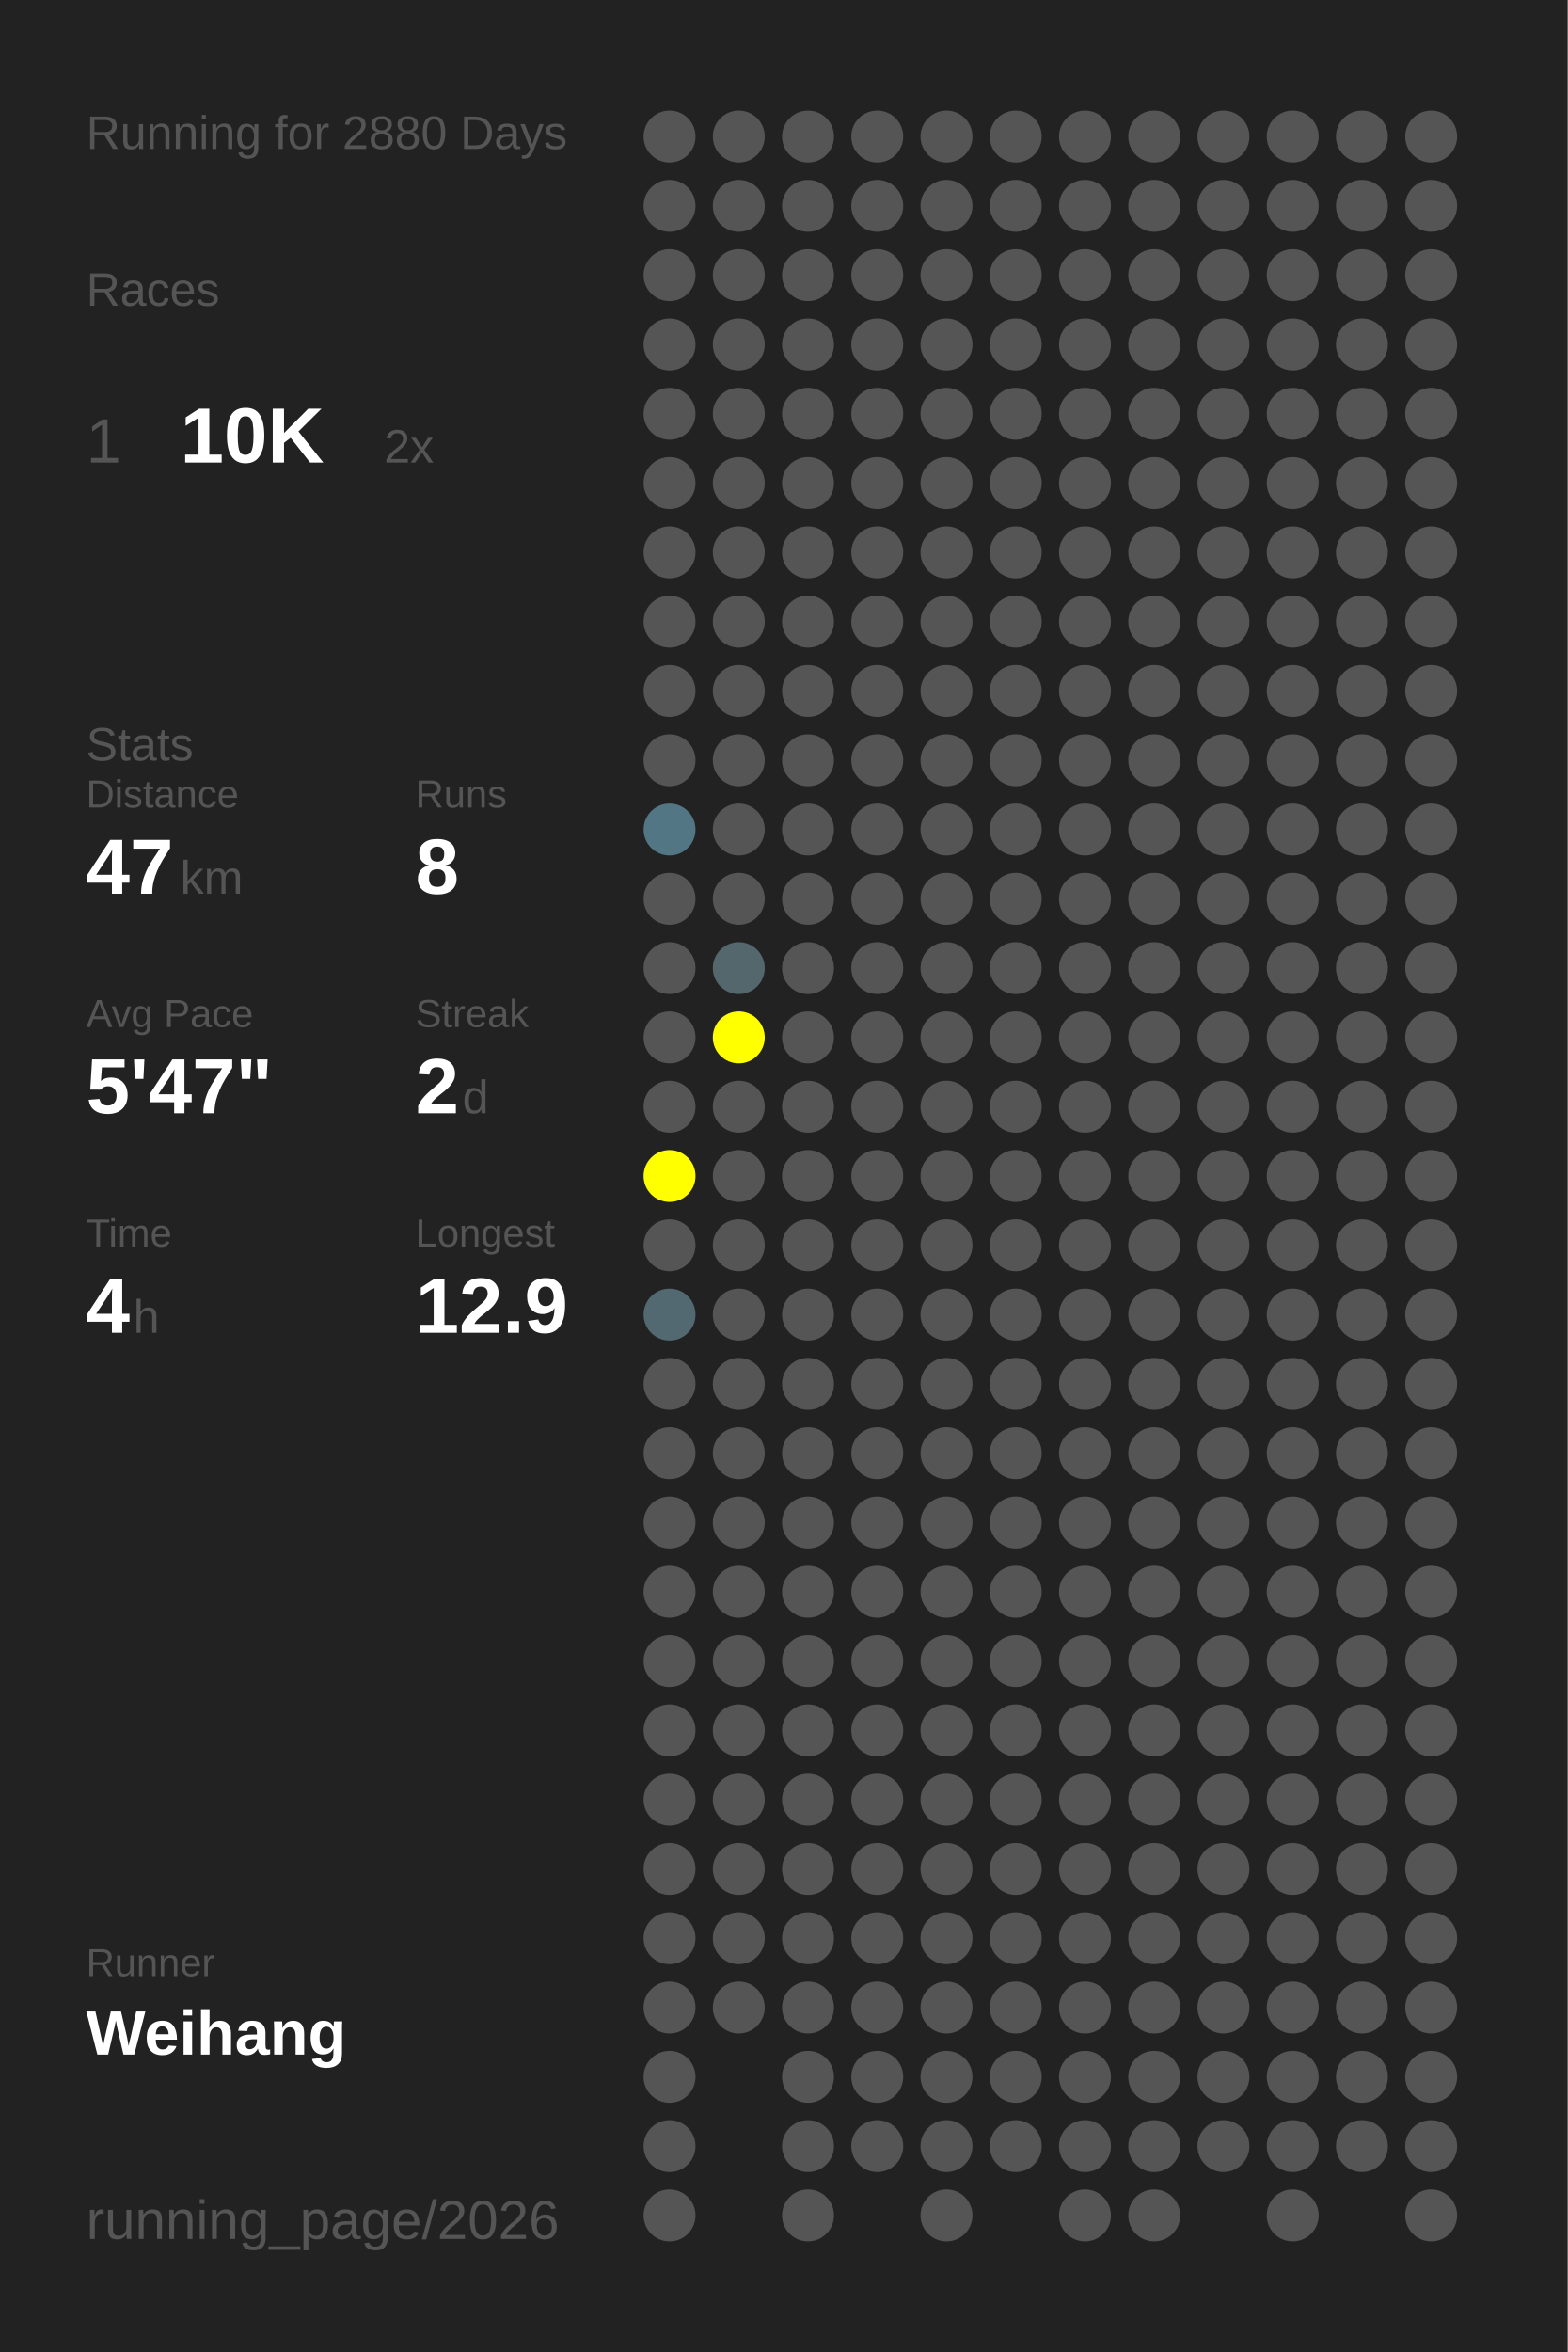
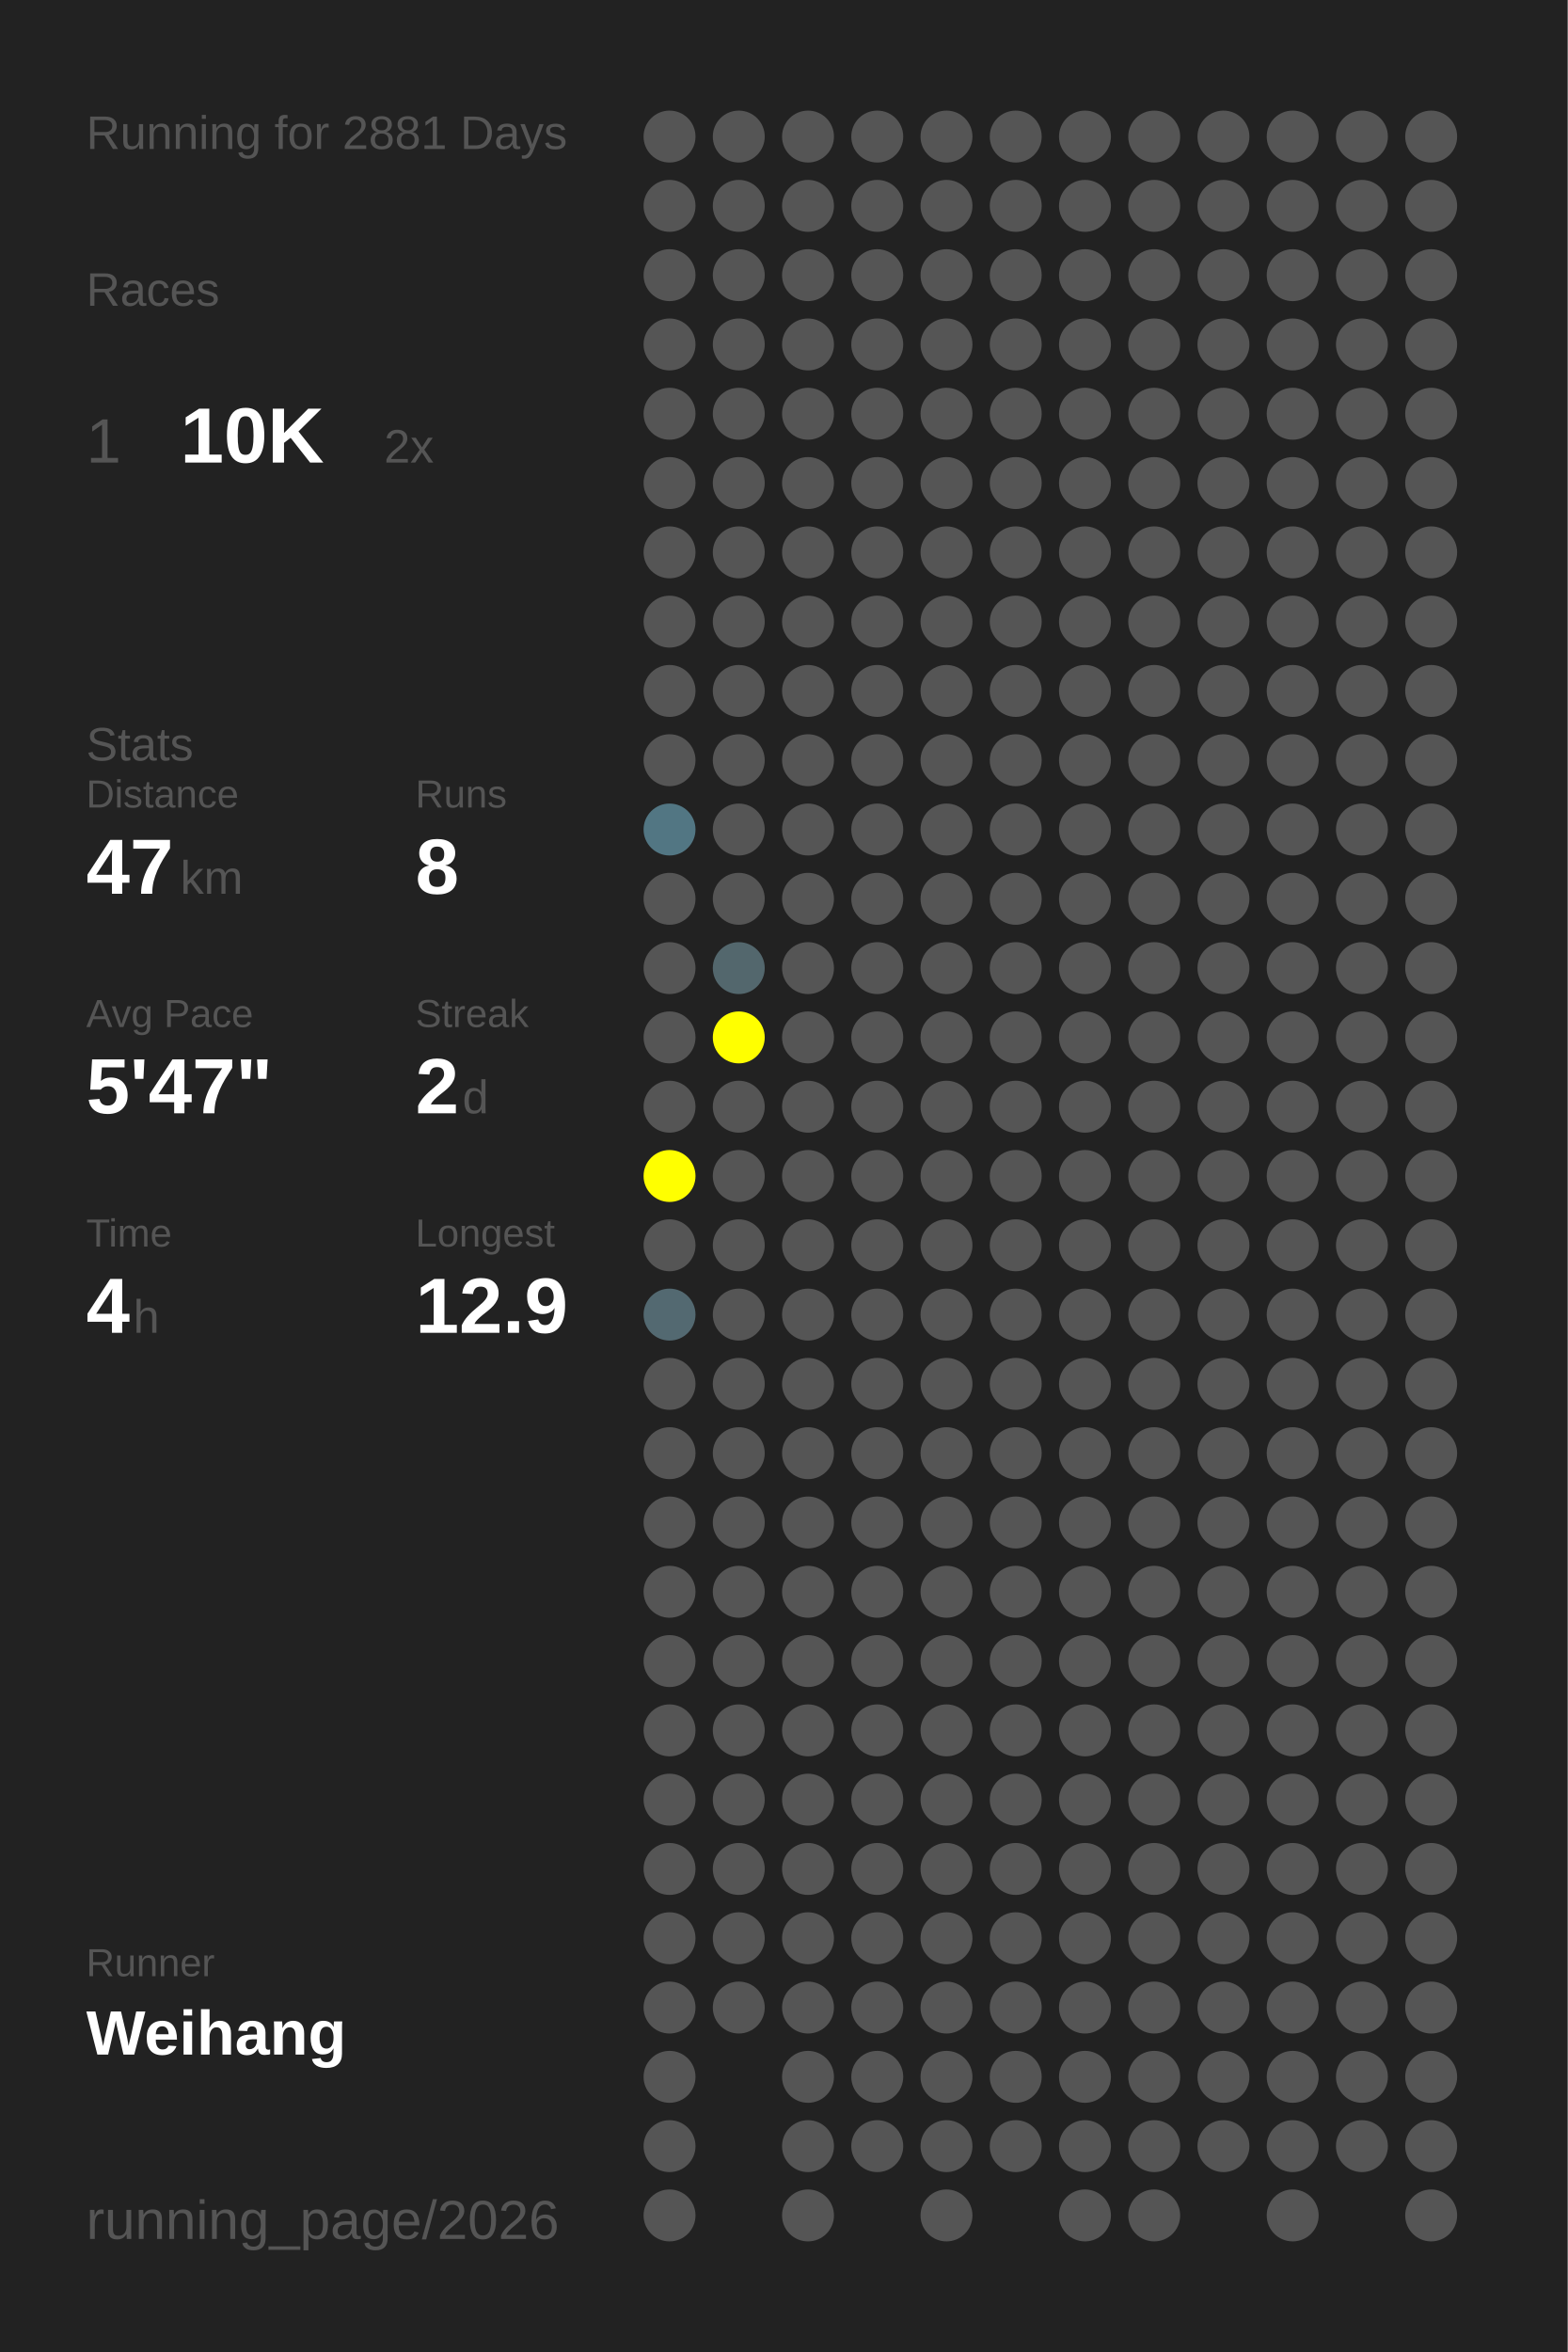
<svg xmlns="http://www.w3.org/2000/svg" baseProfile="full" height="300mm" version="1.1" viewBox="0,0,200,300" width="200mm">
  <defs />
  <rect fill="#222222" height="300" width="200" x="0" y="0" />
-   <text fill="#555555" style="font-size:6px; font-family:Arial;" x="11" y="19">Running for 2880 Days</text>
+   <text fill="#555555" style="font-size:6px; font-family:Arial;" x="11" y="19">Running for 2881 Days</text>
  <text fill="#555555" style="font-size:6px; font-family:Arial;" x="11" y="39">Races</text>
  <text fill="#555555" style="font-size:8px; font-family:Arial;" x="11" y="59">1</text>
  <text fill="#FFFFFF" style="font-size:10px; font-family:Arial; font-weight:bold;" x="23" y="59">10K</text>
  <text fill="#555555" style="font-size:6px; font-family:Arial;" x="49" y="59">2x</text>
  <text fill="#555555" style="font-size:6px; font-family:Arial;" x="11" y="97">Stats</text>
  <text fill="#555555" style="font-size:5px; font-family:Arial;" x="11" y="103">Distance</text>
  <text fill="#FFFFFF" style="font-size:10px; font-family:Arial; font-weight:bold;" x="11" y="114">47</text>
  <text fill="#555555" style="font-size:6px; font-family:Arial;" x="23" y="114">km</text>
  <text fill="#555555" style="font-size:5px; font-family:Arial;" x="53" y="103">Runs</text>
  <text fill="#FFFFFF" style="font-size:10px; font-family:Arial; font-weight:bold;" x="53" y="114">8</text>
  <text fill="#555555" style="font-size:5px; font-family:Arial;" x="11" y="131">Avg Pace</text>
  <text fill="#FFFFFF" style="font-size:10px; font-family:Arial; font-weight:bold;" x="11" y="142">5'47"</text>
  <text fill="#555555" style="font-size:5px; font-family:Arial;" x="53" y="131">Streak</text>
  <text fill="#FFFFFF" style="font-size:10px; font-family:Arial; font-weight:bold;" x="53" y="142">2</text>
  <text fill="#555555" style="font-size:6px; font-family:Arial;" x="59" y="142">d</text>
  <text fill="#555555" style="font-size:5px; font-family:Arial;" x="11" y="159">Time</text>
  <text fill="#FFFFFF" style="font-size:10px; font-family:Arial; font-weight:bold;" x="11" y="170">4</text>
  <text fill="#555555" style="font-size:6px; font-family:Arial;" x="17" y="170">h</text>
  <text fill="#555555" style="font-size:5px; font-family:Arial;" x="53" y="159">Longest</text>
  <text fill="#FFFFFF" style="font-size:10px; font-family:Arial; font-weight:bold;" x="53" y="170">12.9</text>
  <text fill="#555555" style="font-size:5px; font-family:Arial;" x="11" y="252.065">Runner</text>
  <text fill="#FFFFFF" style="font-size:8px; font-family:Arial; font-weight:bold;" x="11" y="262.065">Weihang</text>
  <text fill="#555555" style="font-size:7px; font-family:Arial;" x="11" y="285.581">running_page/2026</text>
  <circle cx="85.417" cy="17.419" fill="#555555" r="3.312" />
  <circle cx="85.417" cy="26.258" fill="#555555" r="3.312" />
  <circle cx="85.417" cy="35.097" fill="#555555" r="3.312" />
  <circle cx="85.417" cy="43.935" fill="#555555" r="3.312" />
  <circle cx="85.417" cy="52.774" fill="#555555" r="3.312" />
  <circle cx="85.417" cy="61.613" fill="#555555" r="3.312" />
  <circle cx="85.417" cy="70.452" fill="#555555" r="3.312" />
  <circle cx="85.417" cy="79.29" fill="#555555" r="3.312" />
  <circle cx="85.417" cy="88.129" fill="#555555" r="3.312" />
  <circle cx="85.417" cy="96.968" fill="#555555" r="3.312" />
  <circle cx="85.417" cy="105.806" fill="#527683" r="3.312" />
  <circle cx="85.417" cy="114.645" fill="#555555" r="3.312" />
  <circle cx="85.417" cy="123.484" fill="#555555" r="3.312" />
  <circle cx="85.417" cy="132.323" fill="#555555" r="3.312" />
  <circle cx="85.417" cy="141.161" fill="#555555" r="3.312" />
  <circle cx="85.417" cy="150" fill="#FFFF00" r="3.312" />
  <circle cx="85.417" cy="158.839" fill="#555555" r="3.312" />
  <circle cx="85.417" cy="167.677" fill="#536971" r="3.312" />
  <circle cx="85.417" cy="176.516" fill="#555555" r="3.312" />
  <circle cx="85.417" cy="185.355" fill="#555555" r="3.312" />
  <circle cx="85.417" cy="194.194" fill="#555555" r="3.312" />
  <circle cx="85.417" cy="203.032" fill="#555555" r="3.312" />
  <circle cx="85.417" cy="211.871" fill="#555555" r="3.312" />
  <circle cx="85.417" cy="220.71" fill="#555555" r="3.312" />
  <circle cx="85.417" cy="229.548" fill="#555555" r="3.312" />
  <circle cx="85.417" cy="238.387" fill="#555555" r="3.312" />
  <circle cx="85.417" cy="247.226" fill="#555555" r="3.312" />
  <circle cx="85.417" cy="256.065" fill="#555555" r="3.312" />
  <circle cx="85.417" cy="264.903" fill="#555555" r="3.312" />
  <circle cx="85.417" cy="273.742" fill="#555555" r="3.312" />
  <circle cx="85.417" cy="282.581" fill="#555555" r="3.312" />
  <circle cx="94.25" cy="17.419" fill="#555555" r="3.312" />
  <circle cx="94.25" cy="26.258" fill="#555555" r="3.312" />
  <circle cx="94.25" cy="35.097" fill="#555555" r="3.312" />
  <circle cx="94.25" cy="43.935" fill="#555555" r="3.312" />
  <circle cx="94.25" cy="52.774" fill="#555555" r="3.312" />
  <circle cx="94.25" cy="61.613" fill="#555555" r="3.312" />
  <circle cx="94.25" cy="70.452" fill="#555555" r="3.312" />
  <circle cx="94.25" cy="79.29" fill="#555555" r="3.312" />
  <circle cx="94.25" cy="88.129" fill="#555555" r="3.312" />
  <circle cx="94.25" cy="96.968" fill="#555555" r="3.312" />
  <circle cx="94.25" cy="105.806" fill="#555555" r="3.312" />
  <circle cx="94.25" cy="114.645" fill="#555555" r="3.312" />
  <circle cx="94.25" cy="123.484" fill="#53676d" r="3.312" />
  <circle cx="94.25" cy="132.323" fill="#FFFF00" r="3.312" />
  <circle cx="94.25" cy="141.161" fill="#555555" r="3.312" />
  <circle cx="94.25" cy="150" fill="#555555" r="3.312" />
  <circle cx="94.25" cy="158.839" fill="#555555" r="3.312" />
  <circle cx="94.25" cy="167.677" fill="#555555" r="3.312" />
  <circle cx="94.25" cy="176.516" fill="#555555" r="3.312" />
  <circle cx="94.25" cy="185.355" fill="#555555" r="3.312" />
  <circle cx="94.25" cy="194.194" fill="#555555" r="3.312" />
  <circle cx="94.25" cy="203.032" fill="#555555" r="3.312" />
  <circle cx="94.25" cy="211.871" fill="#555555" r="3.312" />
  <circle cx="94.25" cy="220.71" fill="#555555" r="3.312" />
  <circle cx="94.25" cy="229.548" fill="#555555" r="3.312" />
  <circle cx="94.25" cy="238.387" fill="#555555" r="3.312" />
  <circle cx="94.25" cy="247.226" fill="#555555" r="3.312" />
  <circle cx="94.25" cy="256.065" fill="#555555" r="3.312" />
  <circle cx="103.083" cy="17.419" fill="#555555" r="3.312" />
  <circle cx="103.083" cy="26.258" fill="#555555" r="3.312" />
  <circle cx="103.083" cy="35.097" fill="#555555" r="3.312" />
  <circle cx="103.083" cy="43.935" fill="#555555" r="3.312" />
  <circle cx="103.083" cy="52.774" fill="#555555" r="3.312" />
  <circle cx="103.083" cy="61.613" fill="#555555" r="3.312" />
  <circle cx="103.083" cy="70.452" fill="#555555" r="3.312" />
  <circle cx="103.083" cy="79.29" fill="#555555" r="3.312" />
  <circle cx="103.083" cy="88.129" fill="#555555" r="3.312" />
  <circle cx="103.083" cy="96.968" fill="#555555" r="3.312" />
  <circle cx="103.083" cy="105.806" fill="#555555" r="3.312" />
  <circle cx="103.083" cy="114.645" fill="#555555" r="3.312" />
  <circle cx="103.083" cy="123.484" fill="#555555" r="3.312" />
  <circle cx="103.083" cy="132.323" fill="#555555" r="3.312" />
  <circle cx="103.083" cy="141.161" fill="#555555" r="3.312" />
  <circle cx="103.083" cy="150" fill="#555555" r="3.312" />
  <circle cx="103.083" cy="158.839" fill="#555555" r="3.312" />
  <circle cx="103.083" cy="167.677" fill="#555555" r="3.312" />
  <circle cx="103.083" cy="176.516" fill="#555555" r="3.312" />
  <circle cx="103.083" cy="185.355" fill="#555555" r="3.312" />
  <circle cx="103.083" cy="194.194" fill="#555555" r="3.312" />
  <circle cx="103.083" cy="203.032" fill="#555555" r="3.312" />
  <circle cx="103.083" cy="211.871" fill="#555555" r="3.312" />
  <circle cx="103.083" cy="220.71" fill="#555555" r="3.312" />
  <circle cx="103.083" cy="229.548" fill="#555555" r="3.312" />
  <circle cx="103.083" cy="238.387" fill="#555555" r="3.312" />
  <circle cx="103.083" cy="247.226" fill="#555555" r="3.312" />
  <circle cx="103.083" cy="256.065" fill="#555555" r="3.312" />
  <circle cx="103.083" cy="264.903" fill="#555555" r="3.312" />
  <circle cx="103.083" cy="273.742" fill="#555555" r="3.312" />
  <circle cx="103.083" cy="282.581" fill="#555555" r="3.312" />
  <circle cx="111.917" cy="17.419" fill="#555555" r="3.312" />
  <circle cx="111.917" cy="26.258" fill="#555555" r="3.312" />
  <circle cx="111.917" cy="35.097" fill="#555555" r="3.312" />
  <circle cx="111.917" cy="43.935" fill="#555555" r="3.312" />
  <circle cx="111.917" cy="52.774" fill="#555555" r="3.312" />
  <circle cx="111.917" cy="61.613" fill="#555555" r="3.312" />
  <circle cx="111.917" cy="70.452" fill="#555555" r="3.312" />
  <circle cx="111.917" cy="79.29" fill="#555555" r="3.312" />
  <circle cx="111.917" cy="88.129" fill="#555555" r="3.312" />
  <circle cx="111.917" cy="96.968" fill="#555555" r="3.312" />
  <circle cx="111.917" cy="105.806" fill="#555555" r="3.312" />
  <circle cx="111.917" cy="114.645" fill="#555555" r="3.312" />
  <circle cx="111.917" cy="123.484" fill="#555555" r="3.312" />
  <circle cx="111.917" cy="132.323" fill="#555555" r="3.312" />
  <circle cx="111.917" cy="141.161" fill="#555555" r="3.312" />
  <circle cx="111.917" cy="150" fill="#555555" r="3.312" />
  <circle cx="111.917" cy="158.839" fill="#555555" r="3.312" />
  <circle cx="111.917" cy="167.677" fill="#555555" r="3.312" />
  <circle cx="111.917" cy="176.516" fill="#555555" r="3.312" />
  <circle cx="111.917" cy="185.355" fill="#555555" r="3.312" />
  <circle cx="111.917" cy="194.194" fill="#555555" r="3.312" />
  <circle cx="111.917" cy="203.032" fill="#555555" r="3.312" />
  <circle cx="111.917" cy="211.871" fill="#555555" r="3.312" />
  <circle cx="111.917" cy="220.71" fill="#555555" r="3.312" />
  <circle cx="111.917" cy="229.548" fill="#555555" r="3.312" />
  <circle cx="111.917" cy="238.387" fill="#555555" r="3.312" />
  <circle cx="111.917" cy="247.226" fill="#555555" r="3.312" />
  <circle cx="111.917" cy="256.065" fill="#555555" r="3.312" />
  <circle cx="111.917" cy="264.903" fill="#555555" r="3.312" />
  <circle cx="111.917" cy="273.742" fill="#555555" r="3.312" />
  <circle cx="120.75" cy="17.419" fill="#555555" r="3.312" />
  <circle cx="120.75" cy="26.258" fill="#555555" r="3.312" />
  <circle cx="120.75" cy="35.097" fill="#555555" r="3.312" />
  <circle cx="120.75" cy="43.935" fill="#555555" r="3.312" />
  <circle cx="120.75" cy="52.774" fill="#555555" r="3.312" />
  <circle cx="120.75" cy="61.613" fill="#555555" r="3.312" />
  <circle cx="120.75" cy="70.452" fill="#555555" r="3.312" />
  <circle cx="120.75" cy="79.29" fill="#555555" r="3.312" />
  <circle cx="120.75" cy="88.129" fill="#555555" r="3.312" />
  <circle cx="120.75" cy="96.968" fill="#555555" r="3.312" />
  <circle cx="120.75" cy="105.806" fill="#555555" r="3.312" />
  <circle cx="120.75" cy="114.645" fill="#555555" r="3.312" />
  <circle cx="120.75" cy="123.484" fill="#555555" r="3.312" />
  <circle cx="120.75" cy="132.323" fill="#555555" r="3.312" />
  <circle cx="120.75" cy="141.161" fill="#555555" r="3.312" />
  <circle cx="120.75" cy="150" fill="#555555" r="3.312" />
  <circle cx="120.75" cy="158.839" fill="#555555" r="3.312" />
  <circle cx="120.75" cy="167.677" fill="#555555" r="3.312" />
  <circle cx="120.75" cy="176.516" fill="#555555" r="3.312" />
  <circle cx="120.75" cy="185.355" fill="#555555" r="3.312" />
  <circle cx="120.75" cy="194.194" fill="#555555" r="3.312" />
  <circle cx="120.75" cy="203.032" fill="#555555" r="3.312" />
  <circle cx="120.75" cy="211.871" fill="#555555" r="3.312" />
  <circle cx="120.75" cy="220.71" fill="#555555" r="3.312" />
  <circle cx="120.75" cy="229.548" fill="#555555" r="3.312" />
  <circle cx="120.75" cy="238.387" fill="#555555" r="3.312" />
  <circle cx="120.75" cy="247.226" fill="#555555" r="3.312" />
  <circle cx="120.75" cy="256.065" fill="#555555" r="3.312" />
  <circle cx="120.75" cy="264.903" fill="#555555" r="3.312" />
  <circle cx="120.75" cy="273.742" fill="#555555" r="3.312" />
  <circle cx="120.75" cy="282.581" fill="#555555" r="3.312" />
  <circle cx="129.583" cy="17.419" fill="#555555" r="3.312" />
  <circle cx="129.583" cy="26.258" fill="#555555" r="3.312" />
  <circle cx="129.583" cy="35.097" fill="#555555" r="3.312" />
  <circle cx="129.583" cy="43.935" fill="#555555" r="3.312" />
  <circle cx="129.583" cy="52.774" fill="#555555" r="3.312" />
  <circle cx="129.583" cy="61.613" fill="#555555" r="3.312" />
  <circle cx="129.583" cy="70.452" fill="#555555" r="3.312" />
  <circle cx="129.583" cy="79.29" fill="#555555" r="3.312" />
  <circle cx="129.583" cy="88.129" fill="#555555" r="3.312" />
  <circle cx="129.583" cy="96.968" fill="#555555" r="3.312" />
  <circle cx="129.583" cy="105.806" fill="#555555" r="3.312" />
  <circle cx="129.583" cy="114.645" fill="#555555" r="3.312" />
  <circle cx="129.583" cy="123.484" fill="#555555" r="3.312" />
  <circle cx="129.583" cy="132.323" fill="#555555" r="3.312" />
  <circle cx="129.583" cy="141.161" fill="#555555" r="3.312" />
  <circle cx="129.583" cy="150" fill="#555555" r="3.312" />
  <circle cx="129.583" cy="158.839" fill="#555555" r="3.312" />
  <circle cx="129.583" cy="167.677" fill="#555555" r="3.312" />
  <circle cx="129.583" cy="176.516" fill="#555555" r="3.312" />
  <circle cx="129.583" cy="185.355" fill="#555555" r="3.312" />
  <circle cx="129.583" cy="194.194" fill="#555555" r="3.312" />
  <circle cx="129.583" cy="203.032" fill="#555555" r="3.312" />
  <circle cx="129.583" cy="211.871" fill="#555555" r="3.312" />
  <circle cx="129.583" cy="220.71" fill="#555555" r="3.312" />
  <circle cx="129.583" cy="229.548" fill="#555555" r="3.312" />
  <circle cx="129.583" cy="238.387" fill="#555555" r="3.312" />
  <circle cx="129.583" cy="247.226" fill="#555555" r="3.312" />
  <circle cx="129.583" cy="256.065" fill="#555555" r="3.312" />
  <circle cx="129.583" cy="264.903" fill="#555555" r="3.312" />
  <circle cx="129.583" cy="273.742" fill="#555555" r="3.312" />
  <circle cx="138.417" cy="17.419" fill="#555555" r="3.312" />
  <circle cx="138.417" cy="26.258" fill="#555555" r="3.312" />
  <circle cx="138.417" cy="35.097" fill="#555555" r="3.312" />
  <circle cx="138.417" cy="43.935" fill="#555555" r="3.312" />
  <circle cx="138.417" cy="52.774" fill="#555555" r="3.312" />
  <circle cx="138.417" cy="61.613" fill="#555555" r="3.312" />
  <circle cx="138.417" cy="70.452" fill="#555555" r="3.312" />
  <circle cx="138.417" cy="79.29" fill="#555555" r="3.312" />
  <circle cx="138.417" cy="88.129" fill="#555555" r="3.312" />
  <circle cx="138.417" cy="96.968" fill="#555555" r="3.312" />
  <circle cx="138.417" cy="105.806" fill="#555555" r="3.312" />
  <circle cx="138.417" cy="114.645" fill="#555555" r="3.312" />
  <circle cx="138.417" cy="123.484" fill="#555555" r="3.312" />
  <circle cx="138.417" cy="132.323" fill="#555555" r="3.312" />
  <circle cx="138.417" cy="141.161" fill="#555555" r="3.312" />
  <circle cx="138.417" cy="150" fill="#555555" r="3.312" />
  <circle cx="138.417" cy="158.839" fill="#555555" r="3.312" />
  <circle cx="138.417" cy="167.677" fill="#555555" r="3.312" />
  <circle cx="138.417" cy="176.516" fill="#555555" r="3.312" />
  <circle cx="138.417" cy="185.355" fill="#555555" r="3.312" />
  <circle cx="138.417" cy="194.194" fill="#555555" r="3.312" />
  <circle cx="138.417" cy="203.032" fill="#555555" r="3.312" />
  <circle cx="138.417" cy="211.871" fill="#555555" r="3.312" />
  <circle cx="138.417" cy="220.71" fill="#555555" r="3.312" />
  <circle cx="138.417" cy="229.548" fill="#555555" r="3.312" />
  <circle cx="138.417" cy="238.387" fill="#555555" r="3.312" />
  <circle cx="138.417" cy="247.226" fill="#555555" r="3.312" />
  <circle cx="138.417" cy="256.065" fill="#555555" r="3.312" />
  <circle cx="138.417" cy="264.903" fill="#555555" r="3.312" />
  <circle cx="138.417" cy="273.742" fill="#555555" r="3.312" />
  <circle cx="138.417" cy="282.581" fill="#555555" r="3.312" />
  <circle cx="147.25" cy="17.419" fill="#555555" r="3.312" />
  <circle cx="147.25" cy="26.258" fill="#555555" r="3.312" />
  <circle cx="147.25" cy="35.097" fill="#555555" r="3.312" />
  <circle cx="147.25" cy="43.935" fill="#555555" r="3.312" />
  <circle cx="147.25" cy="52.774" fill="#555555" r="3.312" />
  <circle cx="147.25" cy="61.613" fill="#555555" r="3.312" />
  <circle cx="147.25" cy="70.452" fill="#555555" r="3.312" />
  <circle cx="147.25" cy="79.29" fill="#555555" r="3.312" />
  <circle cx="147.25" cy="88.129" fill="#555555" r="3.312" />
  <circle cx="147.25" cy="96.968" fill="#555555" r="3.312" />
  <circle cx="147.25" cy="105.806" fill="#555555" r="3.312" />
  <circle cx="147.25" cy="114.645" fill="#555555" r="3.312" />
  <circle cx="147.25" cy="123.484" fill="#555555" r="3.312" />
  <circle cx="147.25" cy="132.323" fill="#555555" r="3.312" />
  <circle cx="147.25" cy="141.161" fill="#555555" r="3.312" />
  <circle cx="147.25" cy="150" fill="#555555" r="3.312" />
  <circle cx="147.25" cy="158.839" fill="#555555" r="3.312" />
  <circle cx="147.25" cy="167.677" fill="#555555" r="3.312" />
  <circle cx="147.25" cy="176.516" fill="#555555" r="3.312" />
  <circle cx="147.25" cy="185.355" fill="#555555" r="3.312" />
  <circle cx="147.25" cy="194.194" fill="#555555" r="3.312" />
  <circle cx="147.25" cy="203.032" fill="#555555" r="3.312" />
  <circle cx="147.25" cy="211.871" fill="#555555" r="3.312" />
  <circle cx="147.25" cy="220.71" fill="#555555" r="3.312" />
  <circle cx="147.25" cy="229.548" fill="#555555" r="3.312" />
  <circle cx="147.25" cy="238.387" fill="#555555" r="3.312" />
  <circle cx="147.25" cy="247.226" fill="#555555" r="3.312" />
  <circle cx="147.25" cy="256.065" fill="#555555" r="3.312" />
  <circle cx="147.25" cy="264.903" fill="#555555" r="3.312" />
  <circle cx="147.25" cy="273.742" fill="#555555" r="3.312" />
  <circle cx="147.25" cy="282.581" fill="#555555" r="3.312" />
  <circle cx="156.083" cy="17.419" fill="#555555" r="3.312" />
  <circle cx="156.083" cy="26.258" fill="#555555" r="3.312" />
  <circle cx="156.083" cy="35.097" fill="#555555" r="3.312" />
  <circle cx="156.083" cy="43.935" fill="#555555" r="3.312" />
  <circle cx="156.083" cy="52.774" fill="#555555" r="3.312" />
  <circle cx="156.083" cy="61.613" fill="#555555" r="3.312" />
  <circle cx="156.083" cy="70.452" fill="#555555" r="3.312" />
  <circle cx="156.083" cy="79.29" fill="#555555" r="3.312" />
  <circle cx="156.083" cy="88.129" fill="#555555" r="3.312" />
  <circle cx="156.083" cy="96.968" fill="#555555" r="3.312" />
  <circle cx="156.083" cy="105.806" fill="#555555" r="3.312" />
  <circle cx="156.083" cy="114.645" fill="#555555" r="3.312" />
  <circle cx="156.083" cy="123.484" fill="#555555" r="3.312" />
  <circle cx="156.083" cy="132.323" fill="#555555" r="3.312" />
  <circle cx="156.083" cy="141.161" fill="#555555" r="3.312" />
  <circle cx="156.083" cy="150" fill="#555555" r="3.312" />
  <circle cx="156.083" cy="158.839" fill="#555555" r="3.312" />
  <circle cx="156.083" cy="167.677" fill="#555555" r="3.312" />
  <circle cx="156.083" cy="176.516" fill="#555555" r="3.312" />
  <circle cx="156.083" cy="185.355" fill="#555555" r="3.312" />
  <circle cx="156.083" cy="194.194" fill="#555555" r="3.312" />
  <circle cx="156.083" cy="203.032" fill="#555555" r="3.312" />
  <circle cx="156.083" cy="211.871" fill="#555555" r="3.312" />
  <circle cx="156.083" cy="220.71" fill="#555555" r="3.312" />
  <circle cx="156.083" cy="229.548" fill="#555555" r="3.312" />
  <circle cx="156.083" cy="238.387" fill="#555555" r="3.312" />
  <circle cx="156.083" cy="247.226" fill="#555555" r="3.312" />
  <circle cx="156.083" cy="256.065" fill="#555555" r="3.312" />
  <circle cx="156.083" cy="264.903" fill="#555555" r="3.312" />
  <circle cx="156.083" cy="273.742" fill="#555555" r="3.312" />
  <circle cx="164.917" cy="17.419" fill="#555555" r="3.312" />
  <circle cx="164.917" cy="26.258" fill="#555555" r="3.312" />
  <circle cx="164.917" cy="35.097" fill="#555555" r="3.312" />
  <circle cx="164.917" cy="43.935" fill="#555555" r="3.312" />
  <circle cx="164.917" cy="52.774" fill="#555555" r="3.312" />
  <circle cx="164.917" cy="61.613" fill="#555555" r="3.312" />
  <circle cx="164.917" cy="70.452" fill="#555555" r="3.312" />
  <circle cx="164.917" cy="79.29" fill="#555555" r="3.312" />
  <circle cx="164.917" cy="88.129" fill="#555555" r="3.312" />
  <circle cx="164.917" cy="96.968" fill="#555555" r="3.312" />
  <circle cx="164.917" cy="105.806" fill="#555555" r="3.312" />
  <circle cx="164.917" cy="114.645" fill="#555555" r="3.312" />
  <circle cx="164.917" cy="123.484" fill="#555555" r="3.312" />
  <circle cx="164.917" cy="132.323" fill="#555555" r="3.312" />
  <circle cx="164.917" cy="141.161" fill="#555555" r="3.312" />
  <circle cx="164.917" cy="150" fill="#555555" r="3.312" />
  <circle cx="164.917" cy="158.839" fill="#555555" r="3.312" />
  <circle cx="164.917" cy="167.677" fill="#555555" r="3.312" />
  <circle cx="164.917" cy="176.516" fill="#555555" r="3.312" />
  <circle cx="164.917" cy="185.355" fill="#555555" r="3.312" />
  <circle cx="164.917" cy="194.194" fill="#555555" r="3.312" />
  <circle cx="164.917" cy="203.032" fill="#555555" r="3.312" />
  <circle cx="164.917" cy="211.871" fill="#555555" r="3.312" />
  <circle cx="164.917" cy="220.71" fill="#555555" r="3.312" />
  <circle cx="164.917" cy="229.548" fill="#555555" r="3.312" />
  <circle cx="164.917" cy="238.387" fill="#555555" r="3.312" />
  <circle cx="164.917" cy="247.226" fill="#555555" r="3.312" />
  <circle cx="164.917" cy="256.065" fill="#555555" r="3.312" />
  <circle cx="164.917" cy="264.903" fill="#555555" r="3.312" />
  <circle cx="164.917" cy="273.742" fill="#555555" r="3.312" />
  <circle cx="164.917" cy="282.581" fill="#555555" r="3.312" />
  <circle cx="173.75" cy="17.419" fill="#555555" r="3.312" />
  <circle cx="173.75" cy="26.258" fill="#555555" r="3.312" />
  <circle cx="173.75" cy="35.097" fill="#555555" r="3.312" />
  <circle cx="173.75" cy="43.935" fill="#555555" r="3.312" />
  <circle cx="173.75" cy="52.774" fill="#555555" r="3.312" />
  <circle cx="173.75" cy="61.613" fill="#555555" r="3.312" />
  <circle cx="173.75" cy="70.452" fill="#555555" r="3.312" />
  <circle cx="173.75" cy="79.29" fill="#555555" r="3.312" />
  <circle cx="173.75" cy="88.129" fill="#555555" r="3.312" />
  <circle cx="173.75" cy="96.968" fill="#555555" r="3.312" />
  <circle cx="173.75" cy="105.806" fill="#555555" r="3.312" />
  <circle cx="173.75" cy="114.645" fill="#555555" r="3.312" />
  <circle cx="173.75" cy="123.484" fill="#555555" r="3.312" />
  <circle cx="173.75" cy="132.323" fill="#555555" r="3.312" />
  <circle cx="173.75" cy="141.161" fill="#555555" r="3.312" />
  <circle cx="173.75" cy="150" fill="#555555" r="3.312" />
  <circle cx="173.75" cy="158.839" fill="#555555" r="3.312" />
  <circle cx="173.75" cy="167.677" fill="#555555" r="3.312" />
  <circle cx="173.75" cy="176.516" fill="#555555" r="3.312" />
  <circle cx="173.75" cy="185.355" fill="#555555" r="3.312" />
  <circle cx="173.75" cy="194.194" fill="#555555" r="3.312" />
  <circle cx="173.75" cy="203.032" fill="#555555" r="3.312" />
  <circle cx="173.75" cy="211.871" fill="#555555" r="3.312" />
  <circle cx="173.75" cy="220.71" fill="#555555" r="3.312" />
  <circle cx="173.75" cy="229.548" fill="#555555" r="3.312" />
  <circle cx="173.75" cy="238.387" fill="#555555" r="3.312" />
  <circle cx="173.75" cy="247.226" fill="#555555" r="3.312" />
  <circle cx="173.75" cy="256.065" fill="#555555" r="3.312" />
  <circle cx="173.75" cy="264.903" fill="#555555" r="3.312" />
  <circle cx="173.75" cy="273.742" fill="#555555" r="3.312" />
  <circle cx="182.583" cy="17.419" fill="#555555" r="3.312" />
  <circle cx="182.583" cy="26.258" fill="#555555" r="3.312" />
  <circle cx="182.583" cy="35.097" fill="#555555" r="3.312" />
  <circle cx="182.583" cy="43.935" fill="#555555" r="3.312" />
  <circle cx="182.583" cy="52.774" fill="#555555" r="3.312" />
  <circle cx="182.583" cy="61.613" fill="#555555" r="3.312" />
  <circle cx="182.583" cy="70.452" fill="#555555" r="3.312" />
  <circle cx="182.583" cy="79.29" fill="#555555" r="3.312" />
  <circle cx="182.583" cy="88.129" fill="#555555" r="3.312" />
  <circle cx="182.583" cy="96.968" fill="#555555" r="3.312" />
  <circle cx="182.583" cy="105.806" fill="#555555" r="3.312" />
  <circle cx="182.583" cy="114.645" fill="#555555" r="3.312" />
  <circle cx="182.583" cy="123.484" fill="#555555" r="3.312" />
  <circle cx="182.583" cy="132.323" fill="#555555" r="3.312" />
  <circle cx="182.583" cy="141.161" fill="#555555" r="3.312" />
  <circle cx="182.583" cy="150" fill="#555555" r="3.312" />
  <circle cx="182.583" cy="158.839" fill="#555555" r="3.312" />
  <circle cx="182.583" cy="167.677" fill="#555555" r="3.312" />
  <circle cx="182.583" cy="176.516" fill="#555555" r="3.312" />
  <circle cx="182.583" cy="185.355" fill="#555555" r="3.312" />
  <circle cx="182.583" cy="194.194" fill="#555555" r="3.312" />
  <circle cx="182.583" cy="203.032" fill="#555555" r="3.312" />
  <circle cx="182.583" cy="211.871" fill="#555555" r="3.312" />
  <circle cx="182.583" cy="220.71" fill="#555555" r="3.312" />
  <circle cx="182.583" cy="229.548" fill="#555555" r="3.312" />
  <circle cx="182.583" cy="238.387" fill="#555555" r="3.312" />
  <circle cx="182.583" cy="247.226" fill="#555555" r="3.312" />
  <circle cx="182.583" cy="256.065" fill="#555555" r="3.312" />
  <circle cx="182.583" cy="264.903" fill="#555555" r="3.312" />
  <circle cx="182.583" cy="273.742" fill="#555555" r="3.312" />
  <circle cx="182.583" cy="282.581" fill="#555555" r="3.312" />
</svg>
